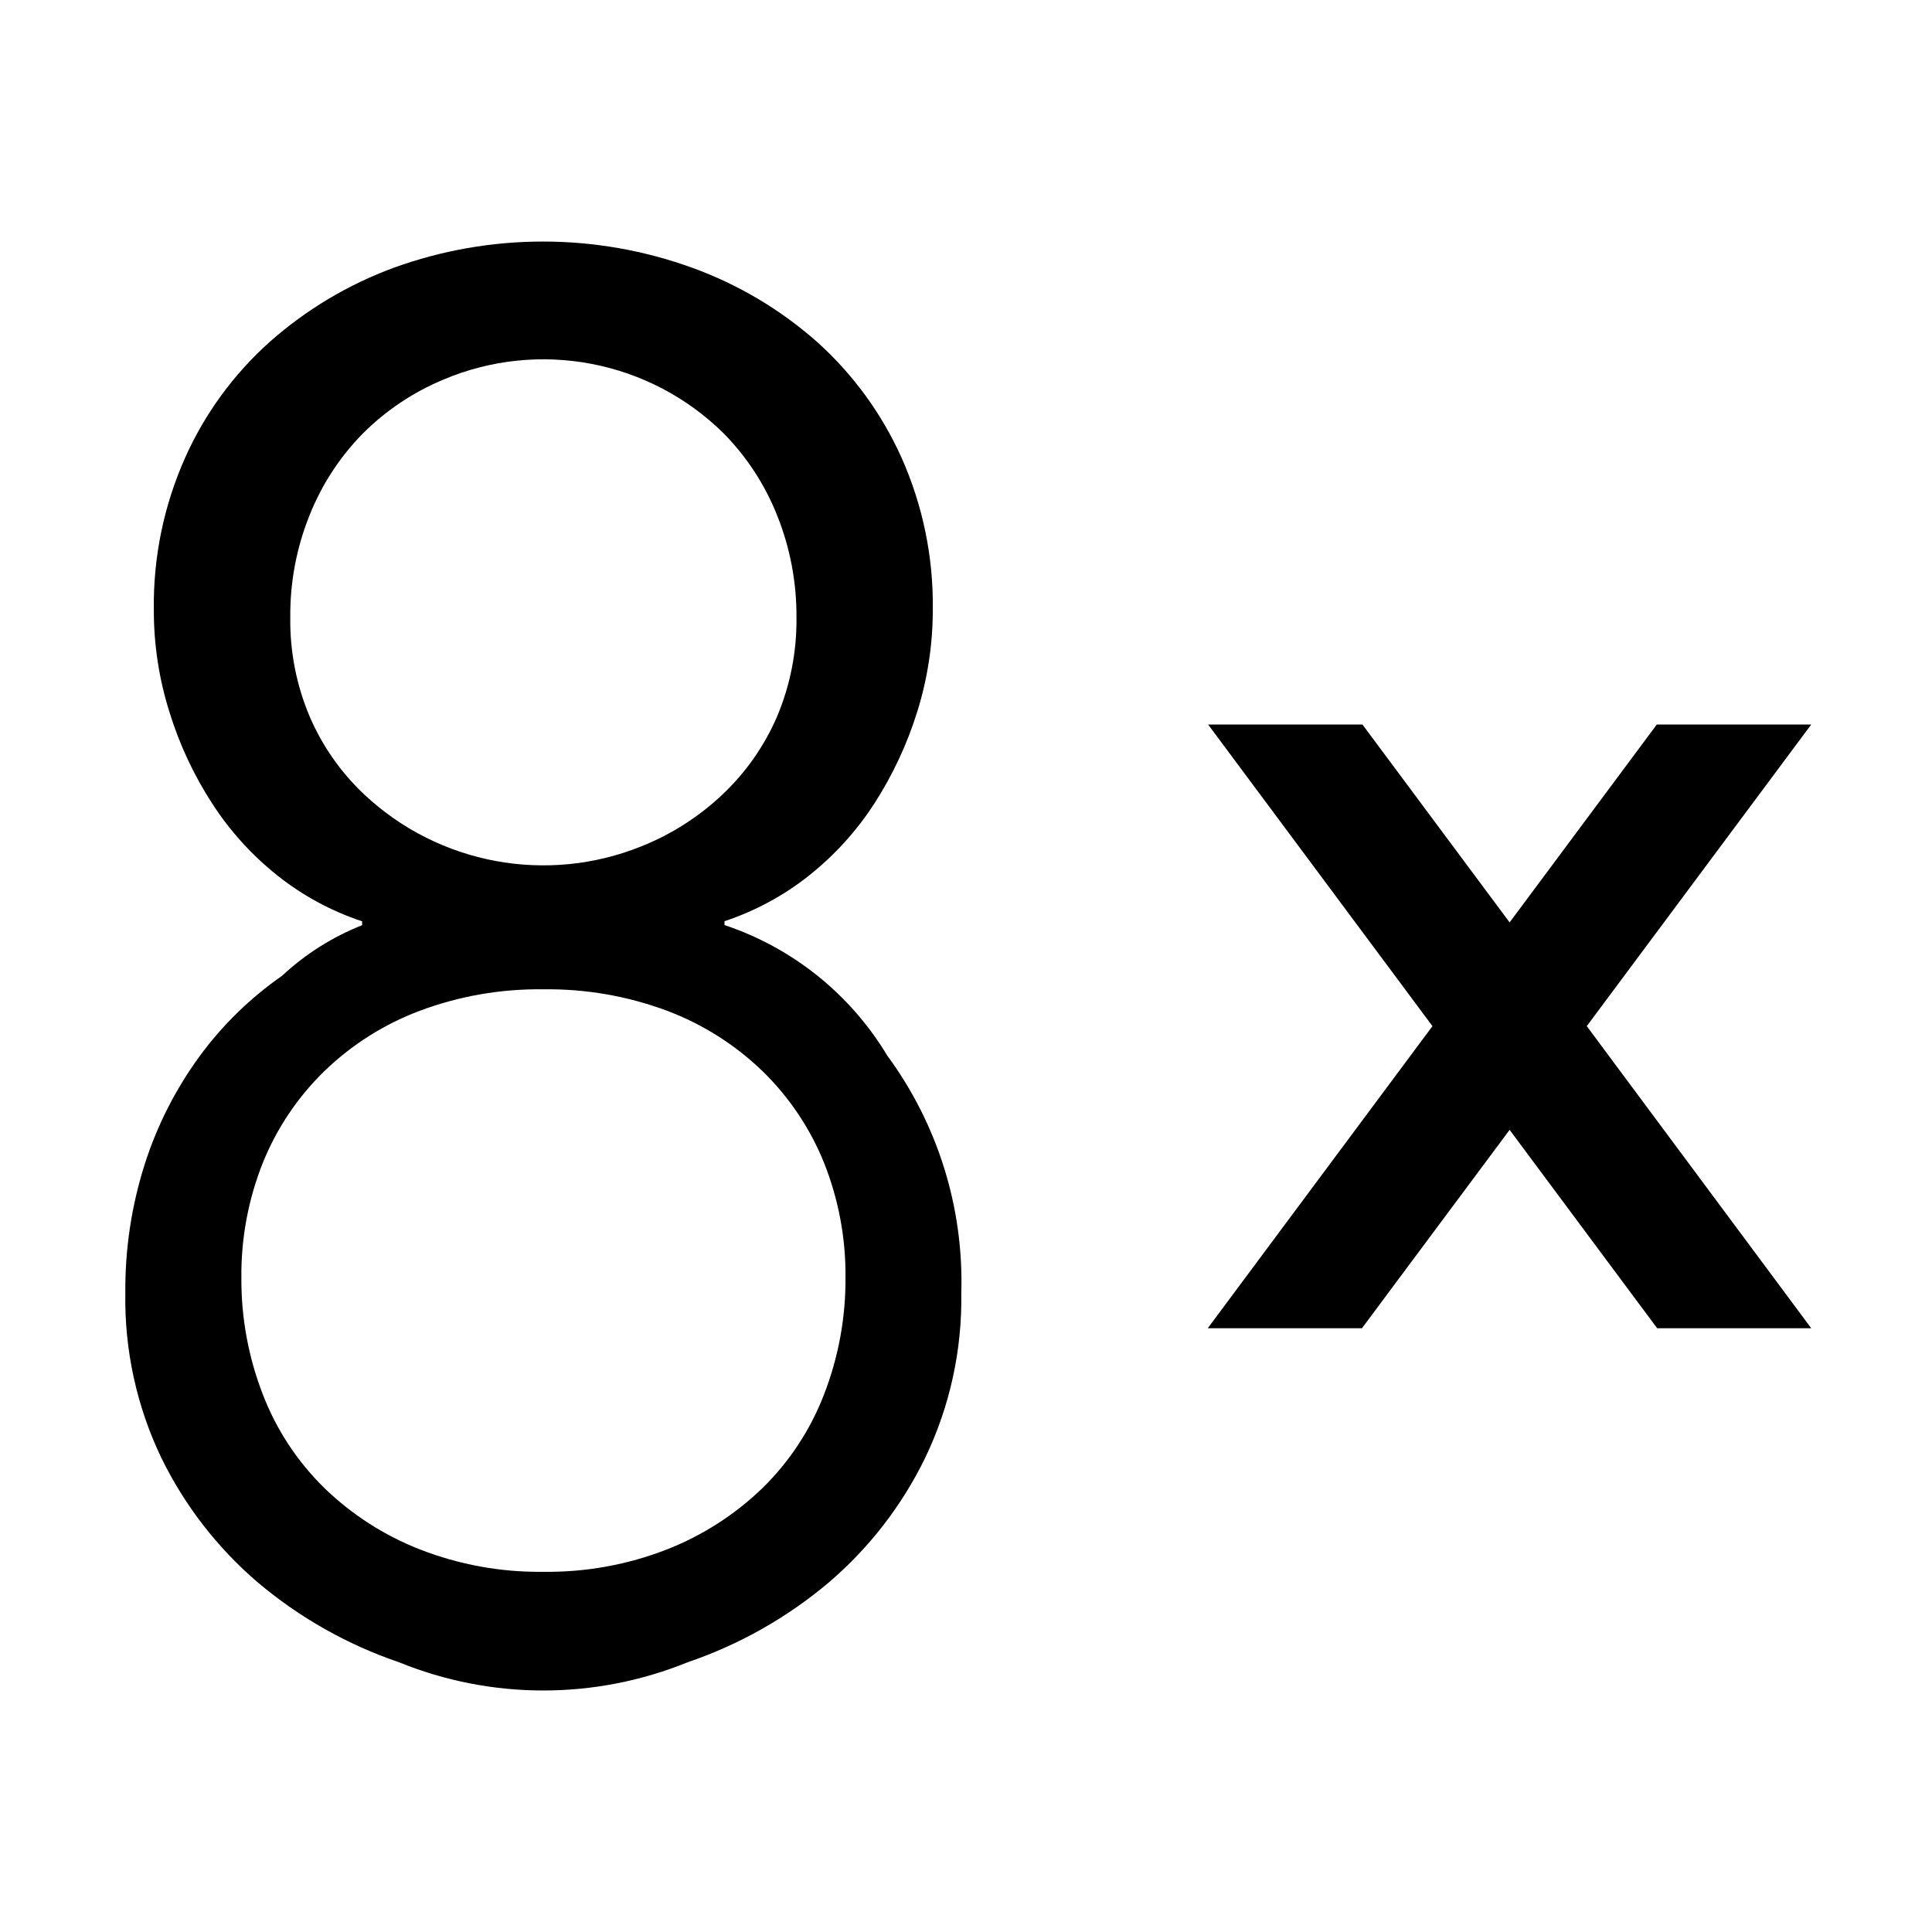
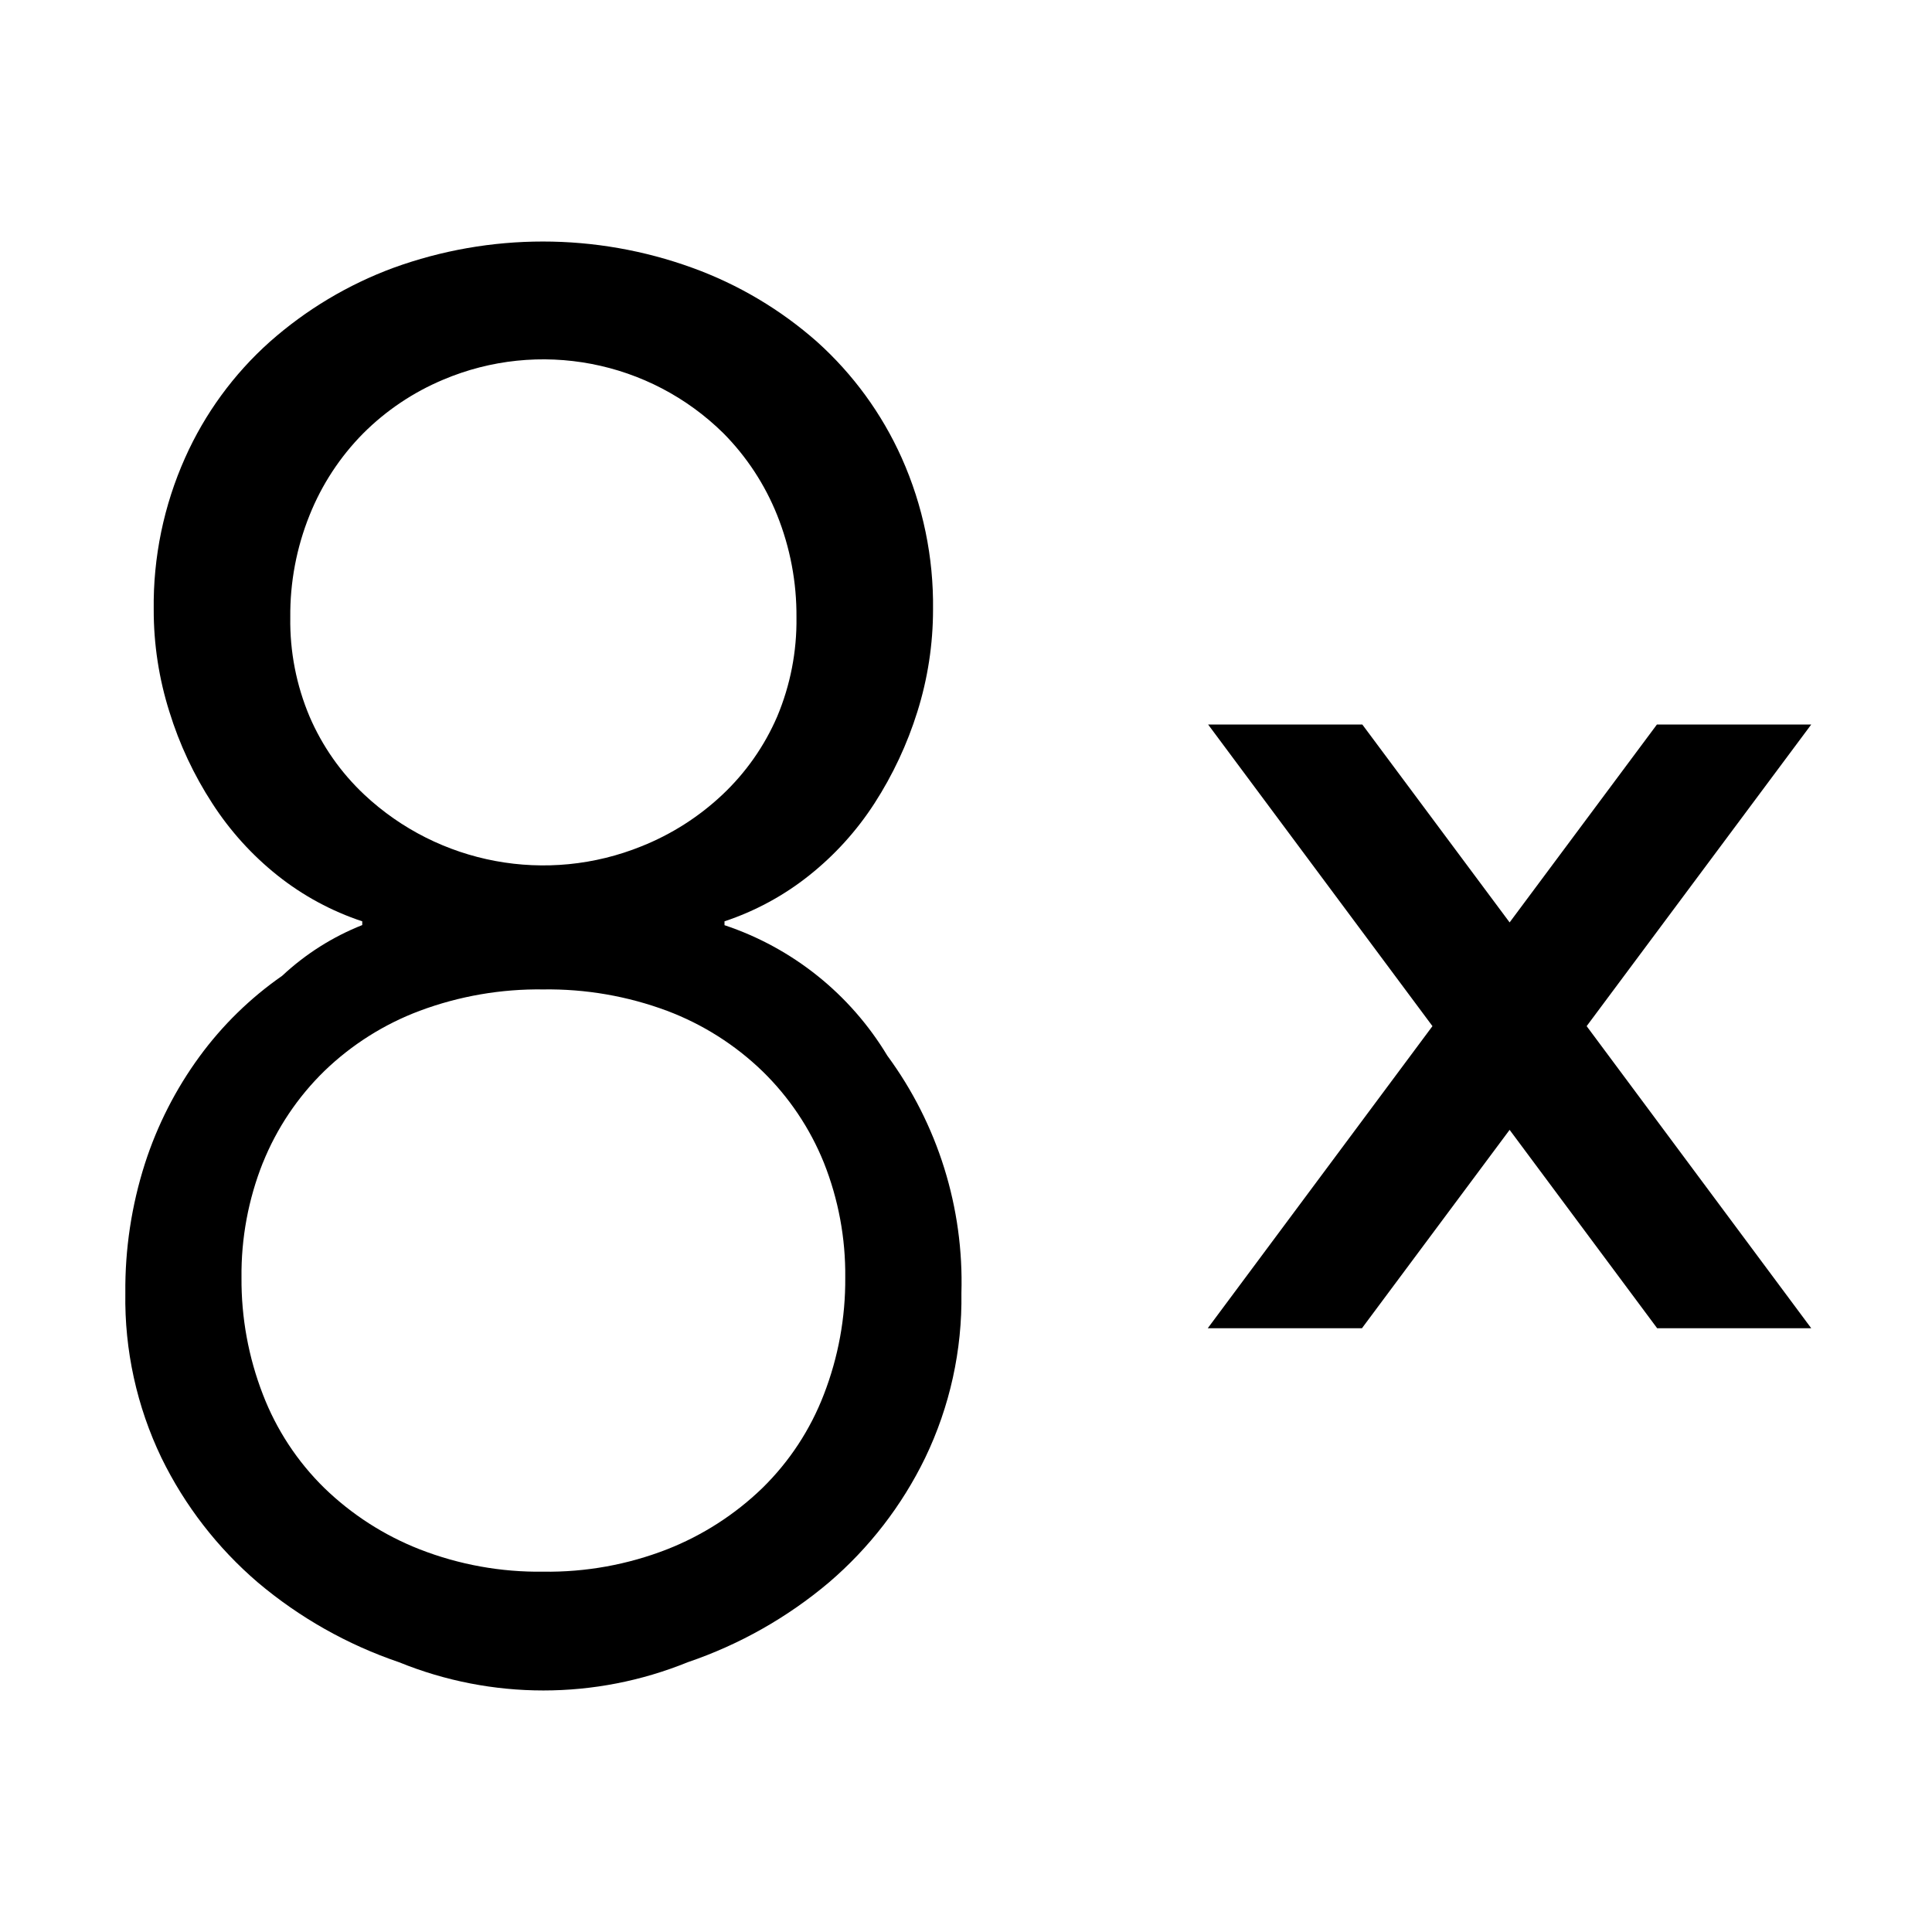
- <svg xmlns="http://www.w3.org/2000/svg" id="icons" viewBox="0 0 16 16">
-   <path d="M6,7.629a2.275,2.275,0,0,0,.701-.379,2.485,2.485,0,0,0,.541-.597,3.11,3.11,0,0,0,.354-.758,2.827,2.827,0,0,0,.129-.847,2.99,2.99,0,0,0-.259-1.258,2.871,2.871,0,0,0-.701-.96A3.213,3.213,0,0,0,5.734,2.218a3.627,3.627,0,0,0-2.475,0,3.237,3.237,0,0,0-1.025.613,2.841,2.841,0,0,0-.701.96,2.99,2.99,0,0,0-.259,1.258,2.792,2.792,0,0,0,.129.847,3.029,3.029,0,0,0,.354.758,2.485,2.485,0,0,0,.541.597,2.275,2.275,0,0,0,.701.379v.032a2.108,2.108,0,0,0-.663.419,2.908,2.908,0,0,0-.685.669,3.126,3.126,0,0,0-.451.887,3.415,3.415,0,0,0-.162,1.073,3.036,3.036,0,0,0,.298,1.363A3.214,3.214,0,0,0,2.135,13.105a3.619,3.619,0,0,0,1.169.661,3.172,3.172,0,0,0,2.391,0,3.619,3.619,0,0,0,1.169-.661,3.196,3.196,0,0,0,.798-1.032,3.037,3.037,0,0,0,.299-1.363A3.159,3.159,0,0,0,7.348,8.742a2.495,2.495,0,0,0-1.348-1.081ZM2.177,9.629a2.217,2.217,0,0,1,.509-.758,2.296,2.296,0,0,1,.79-.5,2.814,2.814,0,0,1,1.024-.178,2.82,2.82,0,0,1,1.025.178,2.307,2.307,0,0,1,.79.5,2.217,2.217,0,0,1,.509.758,2.502,2.502,0,0,1,.178.952,2.624,2.624,0,0,1-.178.968,2.177,2.177,0,0,1-.509.774,2.396,2.396,0,0,1-.79.508,2.717,2.717,0,0,1-1.025.186,2.711,2.711,0,0,1-1.024-.186,2.384,2.384,0,0,1-.79-.508,2.177,2.177,0,0,1-.509-.774,2.624,2.624,0,0,1-.178-.968A2.502,2.502,0,0,1,2.177,9.629Zm.387-5.363a2.042,2.042,0,0,1,.443-.678,2.068,2.068,0,0,1,.662-.443,2.124,2.124,0,0,1,2.323.443,2.042,2.042,0,0,1,.443.678,2.23,2.23,0,0,1,.161.847,2.051,2.051,0,0,1-.161.822,1.951,1.951,0,0,1-.452.645,2.124,2.124,0,0,1-.669.428,2.168,2.168,0,0,1-2.297-.428,1.935,1.935,0,0,1-.452-.645,2.032,2.032,0,0,1-.161-.822A2.209,2.209,0,0,1,2.564,4.266ZM15,6,13.141,8.498,15,11H13.724L12.502,9.357,11.279,11H10.002l1.861-2.502L10.005,6h1.278L12.502,7.639,13.721,6Z" />
+ <svg xmlns="http://www.w3.org/2000/svg" viewBox="0 0 16 16">
+   <path d="M6 7.63a2.275 2.275 0 0 0 .701-.38 2.485 2.485 0 0 0 .541-.597 3.11 3.11 0 0 0 .355-.758 2.827 2.827 0 0 0 .13-.847 2.99 2.99 0 0 0-.26-1.257 2.871 2.871 0 0 0-.7-.96 3.213 3.213 0 0 0-1.033-.613 3.627 3.627 0 0 0-2.476 0 3.237 3.237 0 0 0-1.024.613 2.84 2.84 0 0 0-.701.96 2.99 2.99 0 0 0-.26 1.257 2.792 2.792 0 0 0 .13.847 3.03 3.03 0 0 0 .355.758 2.485 2.485 0 0 0 .54.597A2.275 2.275 0 0 0 3 7.63v.031a2.108 2.108 0 0 0-.663.42 2.908 2.908 0 0 0-.685.669 3.126 3.126 0 0 0-.452.887 3.415 3.415 0 0 0-.162 1.073 3.036 3.036 0 0 0 .299 1.363 3.214 3.214 0 0 0 .798 1.032 3.619 3.619 0 0 0 1.17.661 3.172 3.172 0 0 0 2.39 0 3.619 3.619 0 0 0 1.17-.661 3.196 3.196 0 0 0 .797-1.032 3.037 3.037 0 0 0 .3-1.363 3.16 3.16 0 0 0-.614-1.968A2.495 2.495 0 0 0 6 7.662zm-3.823 2a2.217 2.217 0 0 1 .509-.76 2.296 2.296 0 0 1 .79-.499 2.814 2.814 0 0 1 1.023-.177 2.82 2.82 0 0 1 1.025.177 2.307 2.307 0 0 1 .79.5 2.217 2.217 0 0 1 .509.758 2.502 2.502 0 0 1 .177.952 2.624 2.624 0 0 1-.177.967 2.177 2.177 0 0 1-.509.775 2.396 2.396 0 0 1-.79.508 2.717 2.717 0 0 1-1.025.185 2.711 2.711 0 0 1-1.023-.185 2.384 2.384 0 0 1-.79-.508 2.177 2.177 0 0 1-.509-.775A2.624 2.624 0 0 1 2 10.581a2.502 2.502 0 0 1 .177-.952zm.387-5.364a2.042 2.042 0 0 1 .444-.677 2.068 2.068 0 0 1 .661-.444 2.124 2.124 0 0 1 2.323.444 2.042 2.042 0 0 1 .444.677 2.23 2.23 0 0 1 .16.847 2.05 2.05 0 0 1-.16.822 1.951 1.951 0 0 1-.453.646 2.124 2.124 0 0 1-.669.427 2.168 2.168 0 0 1-2.297-.427 1.935 1.935 0 0 1-.453-.646 2.032 2.032 0 0 1-.16-.822 2.209 2.209 0 0 1 .16-.847zM15 6l-1.86 2.498L15 11h-1.276l-1.222-1.643L11.279 11h-1.277l1.861-2.502L10.005 6h1.277l1.22 1.639L13.722 6z" />
  <path fill="none" d="M0 0h16v16H0z" />
</svg>
